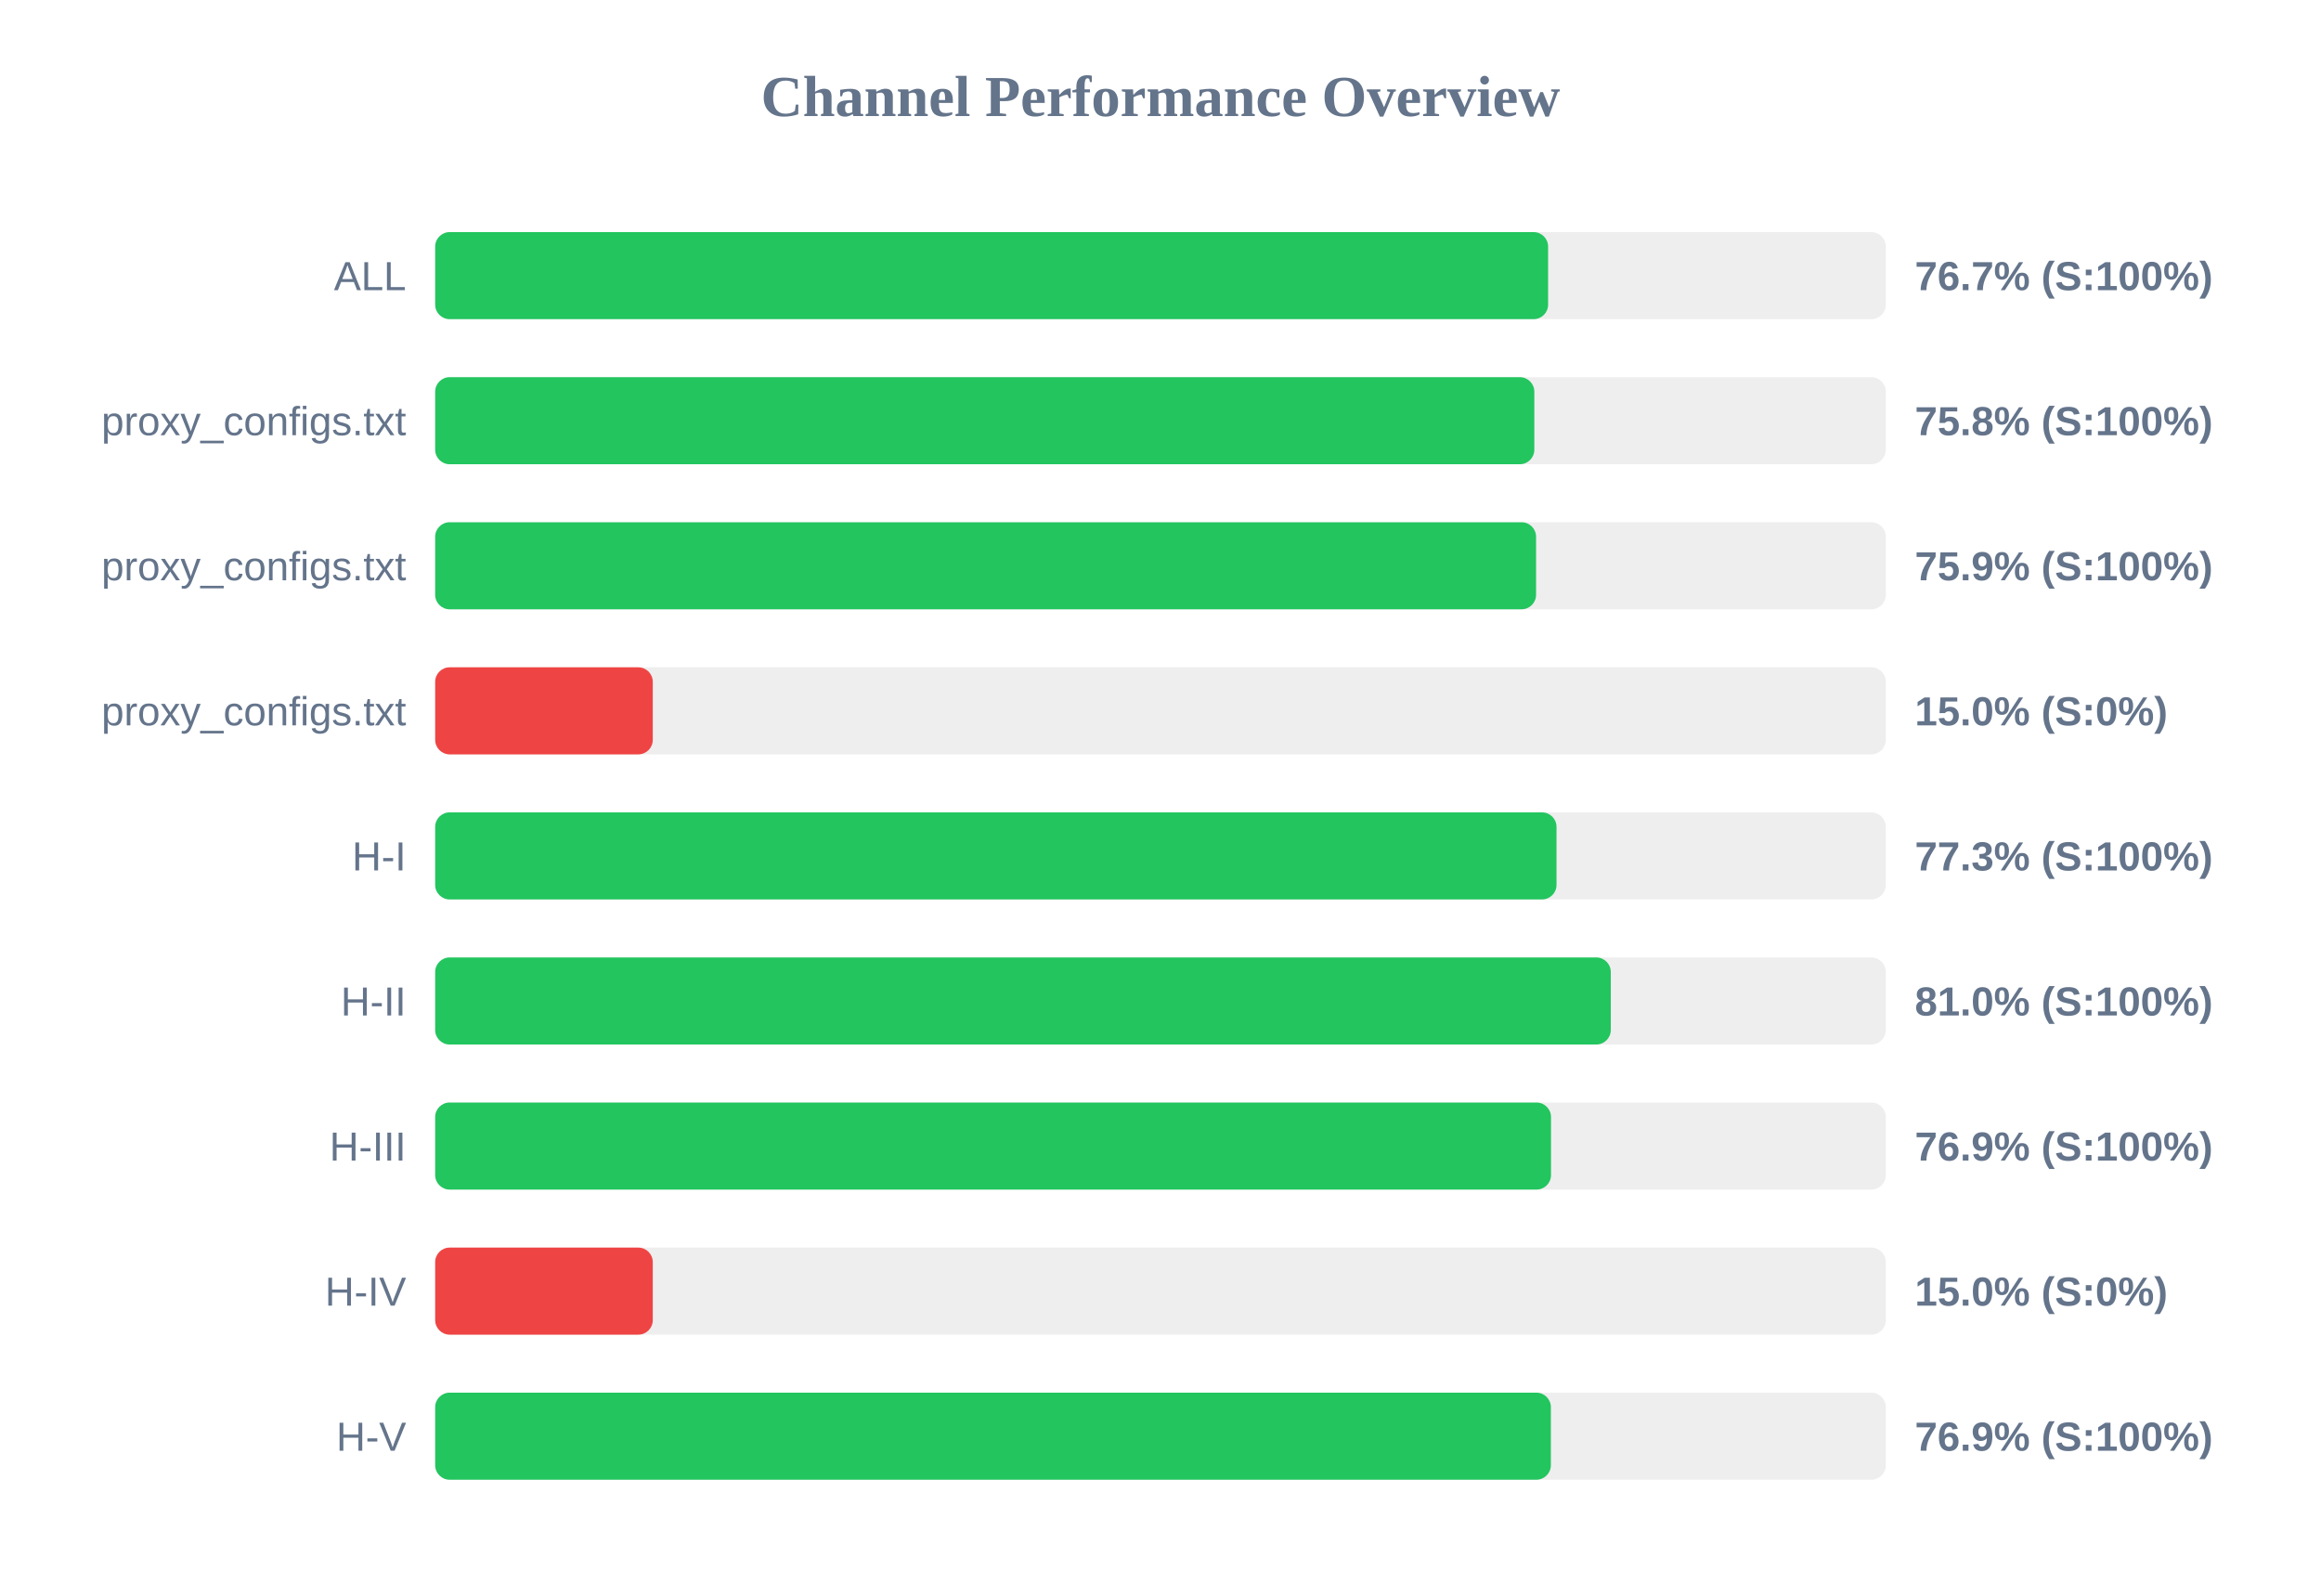
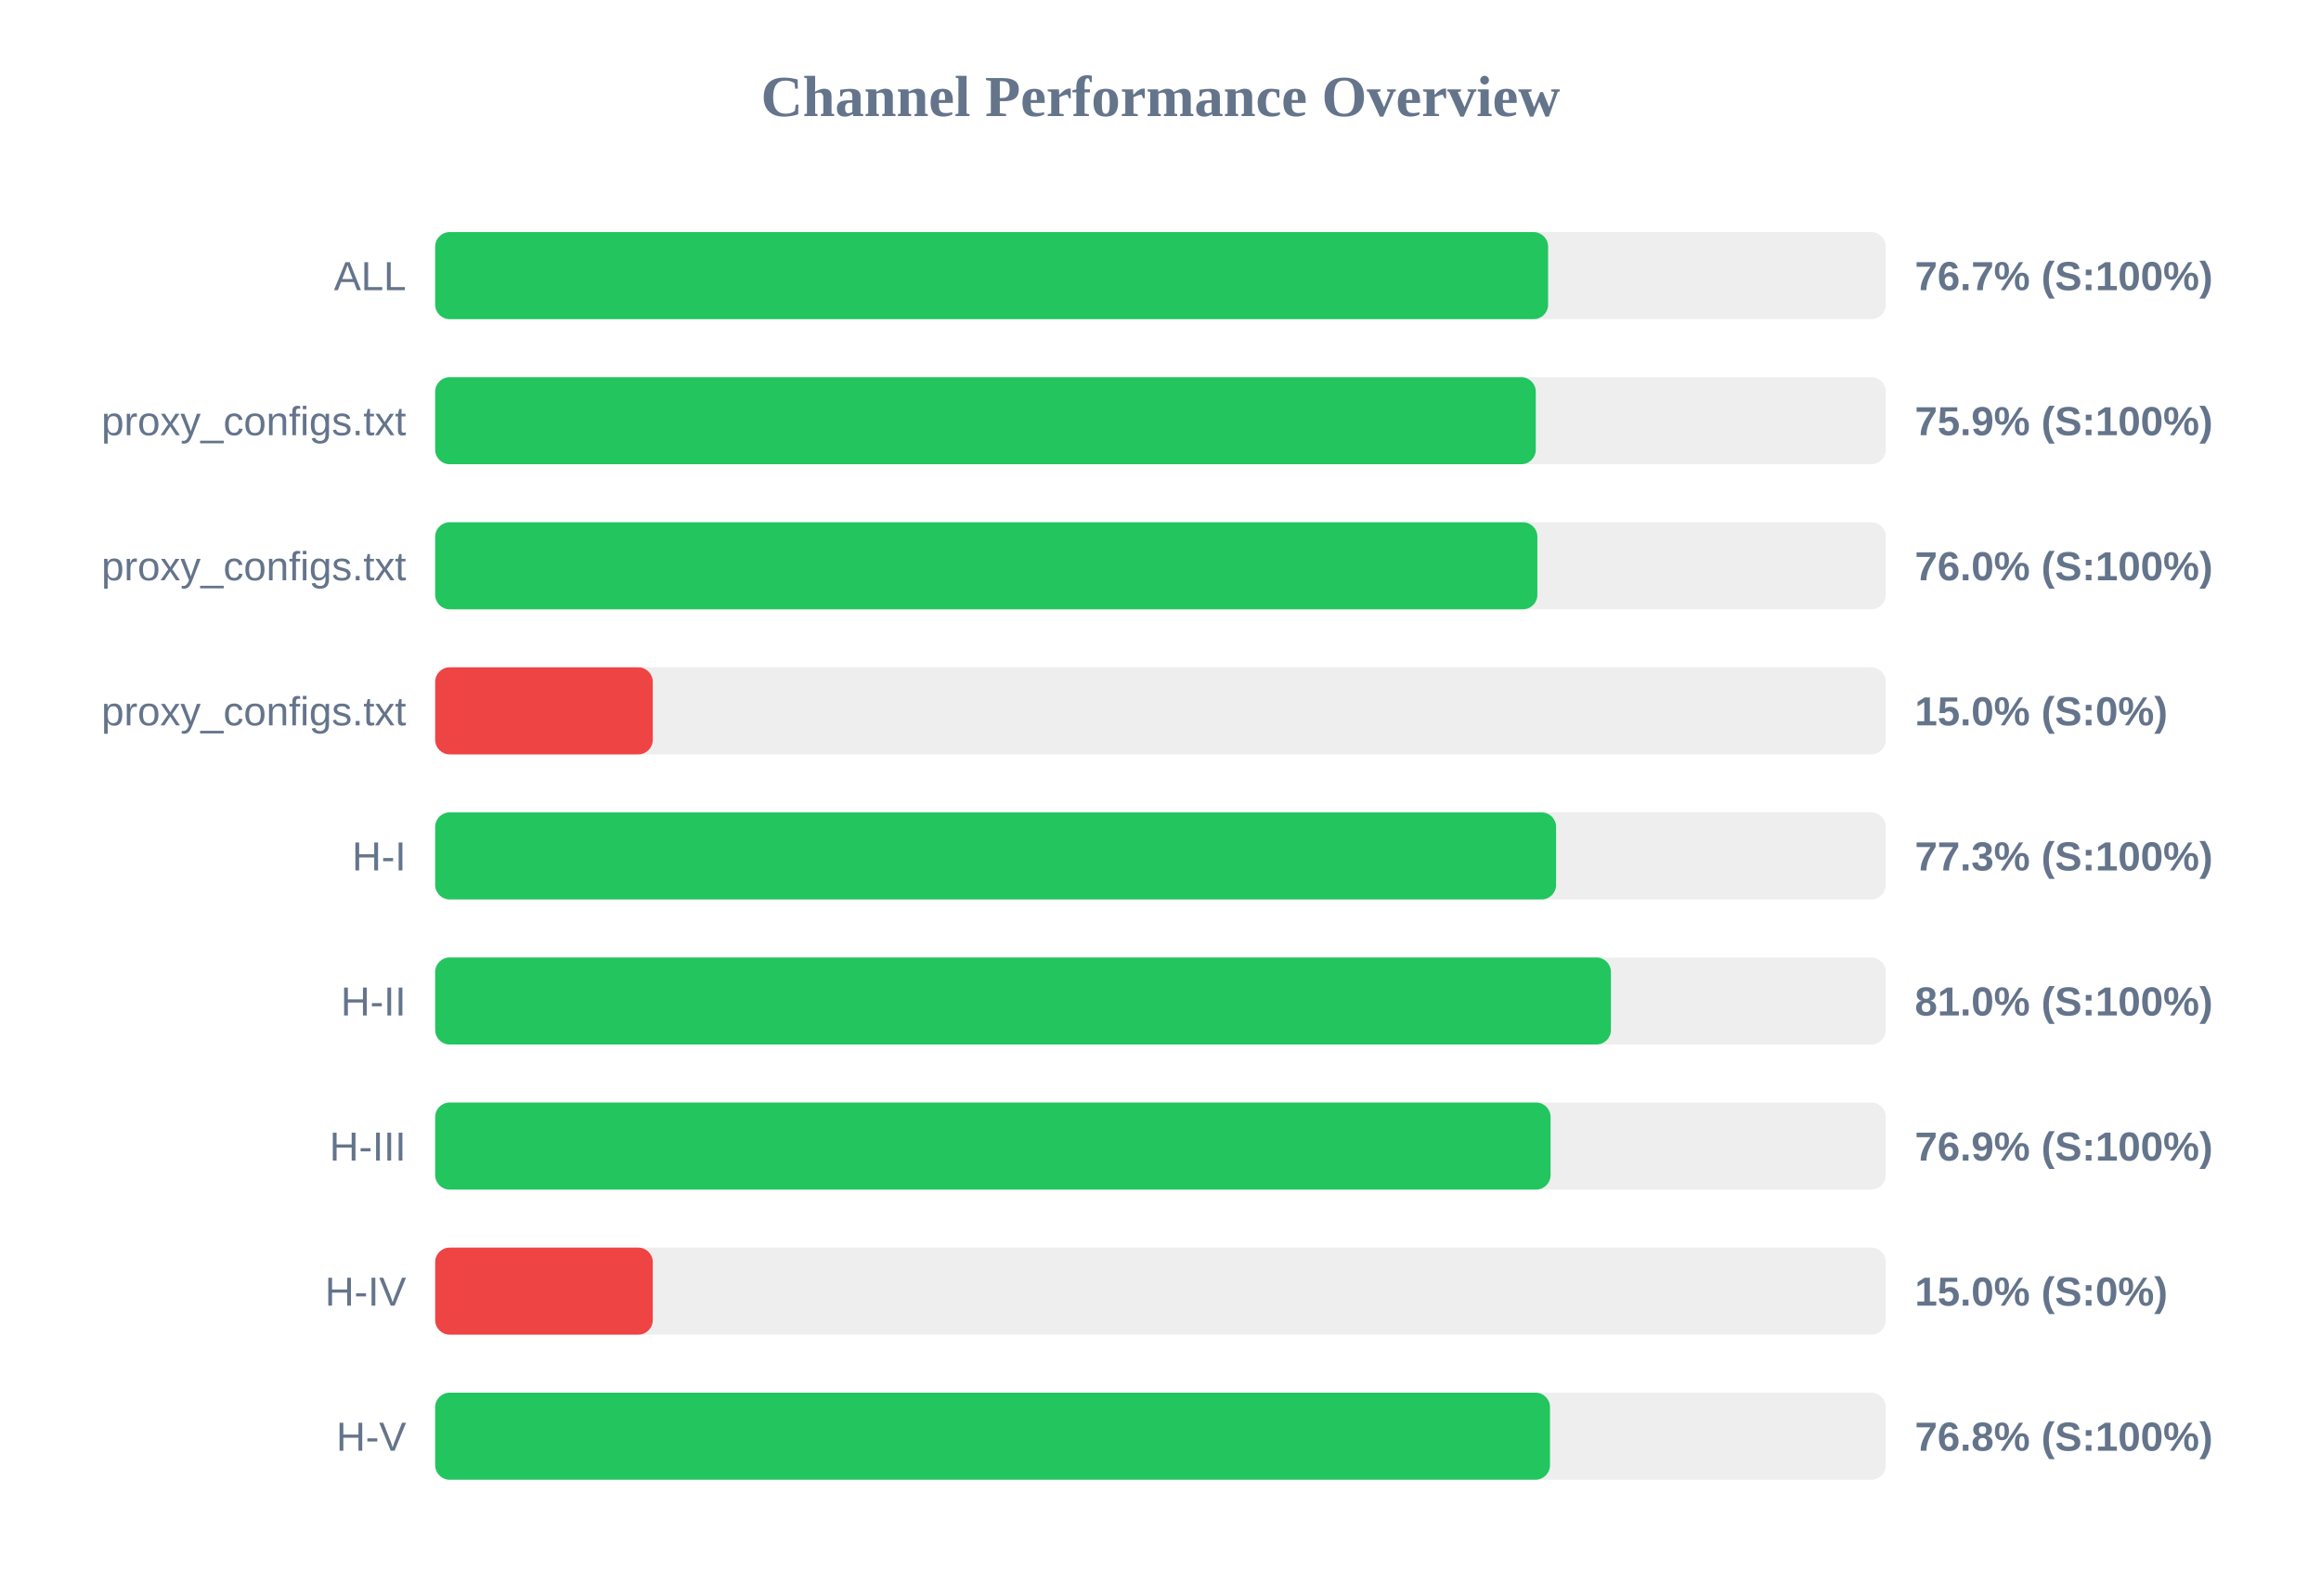
<svg xmlns="http://www.w3.org/2000/svg" width="800" height="550" version="1.1">
  <style>
        .row { font: 14px Arial; fill: #64748b; }
        .score { font: bold 14px Arial; fill: #64748b; }
    </style>
  <text x="400" y="40" text-anchor="middle" font-size="20px" font-weight="bold" fill="#64748b">Channel Performance Overview</text>
  <rect x="150" y="80" width="500" height="30" fill="#eee" rx="5" />
  <rect x="150" y="80" width="383.6" height="30" fill="#22c55e" rx="5" />
  <text x="140" y="100" text-anchor="end" class="row">ALL</text>
  <text x="660" y="100" text-anchor="start" class="score">76.7% (S:100%)</text>
  <rect x="150" y="130" width="500" height="30" fill="#eee" rx="5" />
-   <rect x="150" y="130" width="378.85" height="30" fill="#22c55e" rx="5" />
+   <rect x="150" y="130" width="379.35" height="30" fill="#22c55e" rx="5" />
  <text x="140" y="150" text-anchor="end" class="row">proxy_configs.txt</text>
-   <text x="660" y="150" text-anchor="start" class="score">75.8% (S:100%)</text>
+   <text x="660" y="150" text-anchor="start" class="score">75.9% (S:100%)</text>
  <rect x="150" y="180" width="500" height="30" fill="#eee" rx="5" />
-   <rect x="150" y="180" width="379.45" height="30" fill="#22c55e" rx="5" />
+   <rect x="150" y="180" width="379.9" height="30" fill="#22c55e" rx="5" />
  <text x="140" y="200" text-anchor="end" class="row">proxy_configs.txt</text>
-   <text x="660" y="200" text-anchor="start" class="score">75.9% (S:100%)</text>
+   <text x="660" y="200" text-anchor="start" class="score">76.0% (S:100%)</text>
  <rect x="150" y="230" width="500" height="30" fill="#eee" rx="5" />
  <rect x="150" y="230" width="75.0" height="30" fill="#ef4444" rx="5" />
  <text x="140" y="250" text-anchor="end" class="row">proxy_configs.txt</text>
  <text x="660" y="250" text-anchor="start" class="score">15.0% (S:0%)</text>
  <rect x="150" y="280" width="500" height="30" fill="#eee" rx="5" />
-   <rect x="150" y="280" width="386.5" height="30" fill="#22c55e" rx="5" />
+   <rect x="150" y="280" width="386.35" height="30" fill="#22c55e" rx="5" />
  <text x="140" y="300" text-anchor="end" class="row">H-I</text>
  <text x="660" y="300" text-anchor="start" class="score">77.3% (S:100%)</text>
  <rect x="150" y="330" width="500" height="30" fill="#eee" rx="5" />
-   <rect x="150" y="330" width="405.2" height="30" fill="#22c55e" rx="5" />
+   <rect x="150" y="330" width="405.25" height="30" fill="#22c55e" rx="5" />
  <text x="140" y="350" text-anchor="end" class="row">H-II</text>
  <text x="660" y="350" text-anchor="start" class="score">81.0% (S:100%)</text>
  <rect x="150" y="380" width="500" height="30" fill="#eee" rx="5" />
-   <rect x="150" y="380" width="384.6" height="30" fill="#22c55e" rx="5" />
+   <rect x="150" y="380" width="384.45" height="30" fill="#22c55e" rx="5" />
  <text x="140" y="400" text-anchor="end" class="row">H-III</text>
  <text x="660" y="400" text-anchor="start" class="score">76.9% (S:100%)</text>
  <rect x="150" y="430" width="500" height="30" fill="#eee" rx="5" />
  <rect x="150" y="430" width="75.0" height="30" fill="#ef4444" rx="5" />
  <text x="140" y="450" text-anchor="end" class="row">H-IV</text>
  <text x="660" y="450" text-anchor="start" class="score">15.0% (S:0%)</text>
  <rect x="150" y="480" width="500" height="30" fill="#eee" rx="5" />
-   <rect x="150" y="480" width="384.55" height="30" fill="#22c55e" rx="5" />
+   <rect x="150" y="480" width="384.25" height="30" fill="#22c55e" rx="5" />
  <text x="140" y="500" text-anchor="end" class="row">H-V</text>
-   <text x="660" y="500" text-anchor="start" class="score">76.9% (S:100%)</text>
+   <text x="660" y="500" text-anchor="start" class="score">76.8% (S:100%)</text>
</svg>
